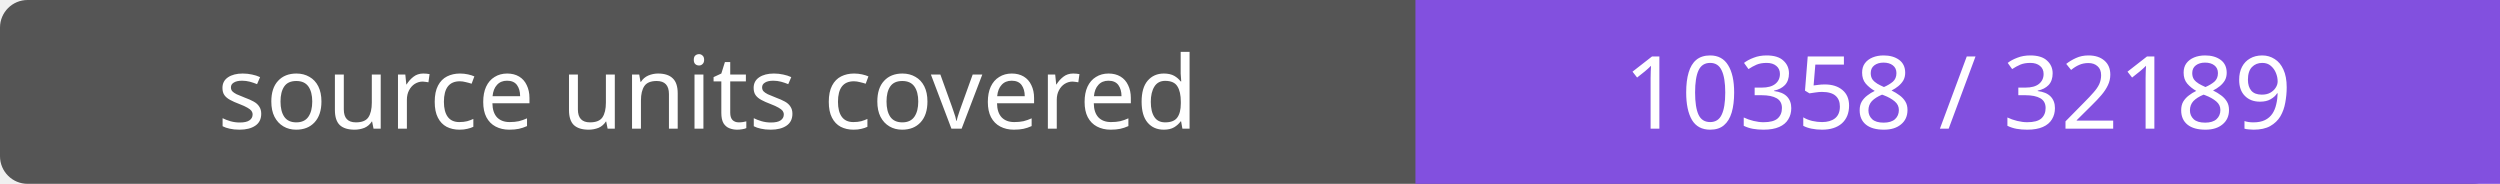
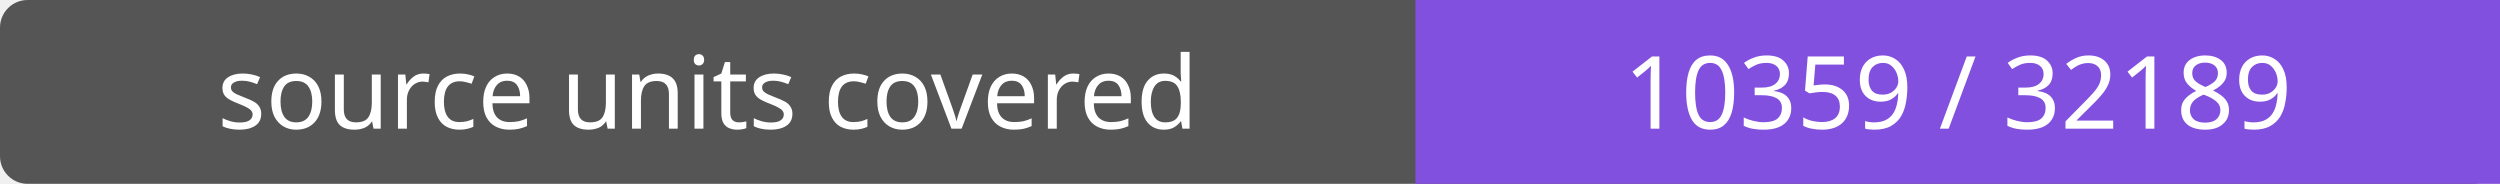
- <svg xmlns="http://www.w3.org/2000/svg" width="272" height="20" role="img" aria-label="source units covered: 10358 / 32189">
+ <svg xmlns="http://www.w3.org/2000/svg" width="272" height="20" role="img" aria-label="source units covered: 10359 / 32189">
  <rect width="272" height="20" rx="3" fill="#555" />
  <path fill="#8250df" d="M154 0h118v20H154z" />
  <g fill="#fff" text-anchor="middle" font-family="Verdana,sans-serif" font-size="11">
    <text x="77.0" y="14">source units covered</text>
-     <text x="213.0" y="14">10358 / 32189</text>
+     <text x="213.0" y="14">10359 / 32189</text>
  </g>
</svg>
